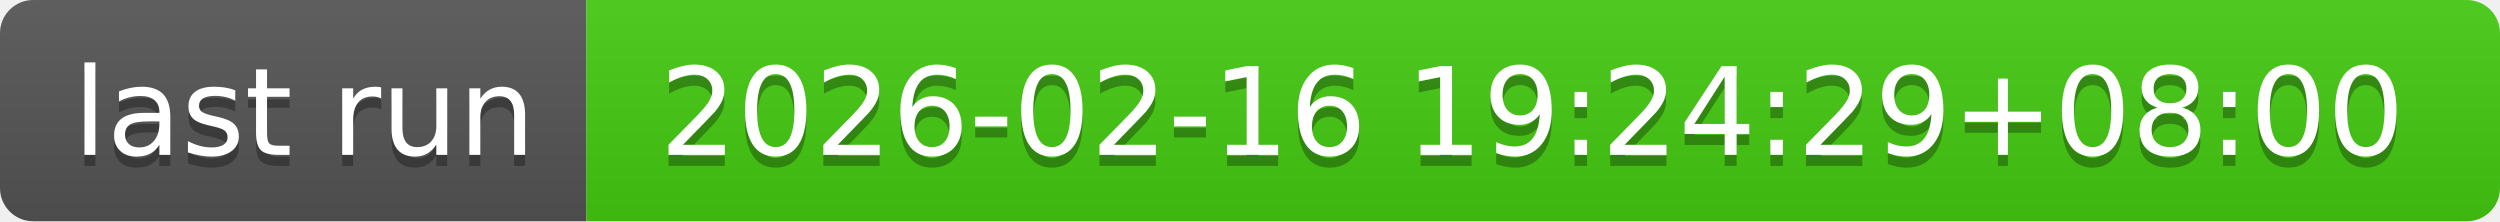
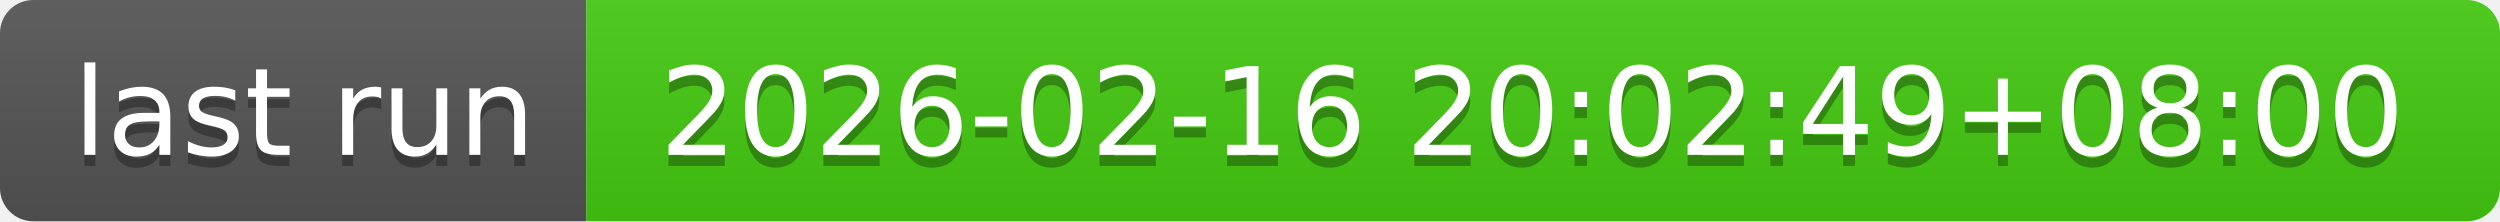
- <svg xmlns="http://www.w3.org/2000/svg" width="226" height="20" role="img" aria-label="last run: 2026-02-16 19:24:29+08:00">
+ <svg xmlns="http://www.w3.org/2000/svg" width="226" height="20" role="img" aria-label="last run: 2026-02-16 20:02:49+08:00">
  <linearGradient id="s" x2="0" y2="100%">
    <stop offset="0" stop-color="#bbb" stop-opacity=".1" />
    <stop offset="1" stop-opacity=".1" />
  </linearGradient>
  <clipPath id="r">
    <rect width="226" height="20" rx="3" fill="#fff" />
  </clipPath>
  <g clip-path="url(#r)">
    <rect width="53" height="20" fill="#555" />
    <rect x="53" width="173" height="20" fill="#4c1" />
    <rect width="226" height="20" fill="url(#s)" />
  </g>
  <g fill="#fff" text-anchor="middle" font-family="Verdana,Geneva,DejaVu Sans,sans-serif" text-rendering="geometricPrecision" font-size="110">
    <text aria-hidden="true" x="275" y="150" fill="#010101" fill-opacity=".3" transform="scale(.1)" textLength="430">last run</text>
    <text x="275" y="140" transform="scale(.1)" fill="#fff" textLength="430">last run</text>
-     <text aria-hidden="true" x="1385" y="150" fill="#010101" fill-opacity=".3" transform="scale(.1)" textLength="1630">2026-02-16 19:24:29+08:00</text>
-     <text x="1385" y="140" transform="scale(.1)" fill="#fff" textLength="1630">2026-02-16 19:24:29+08:00</text>
+     <text aria-hidden="true" x="1385" y="150" fill="#010101" fill-opacity=".3" transform="scale(.1)" textLength="1630">2026-02-16 20:02:49+08:00</text>
+     <text x="1385" y="140" transform="scale(.1)" fill="#fff" textLength="1630">2026-02-16 20:02:49+08:00</text>
  </g>
</svg>
